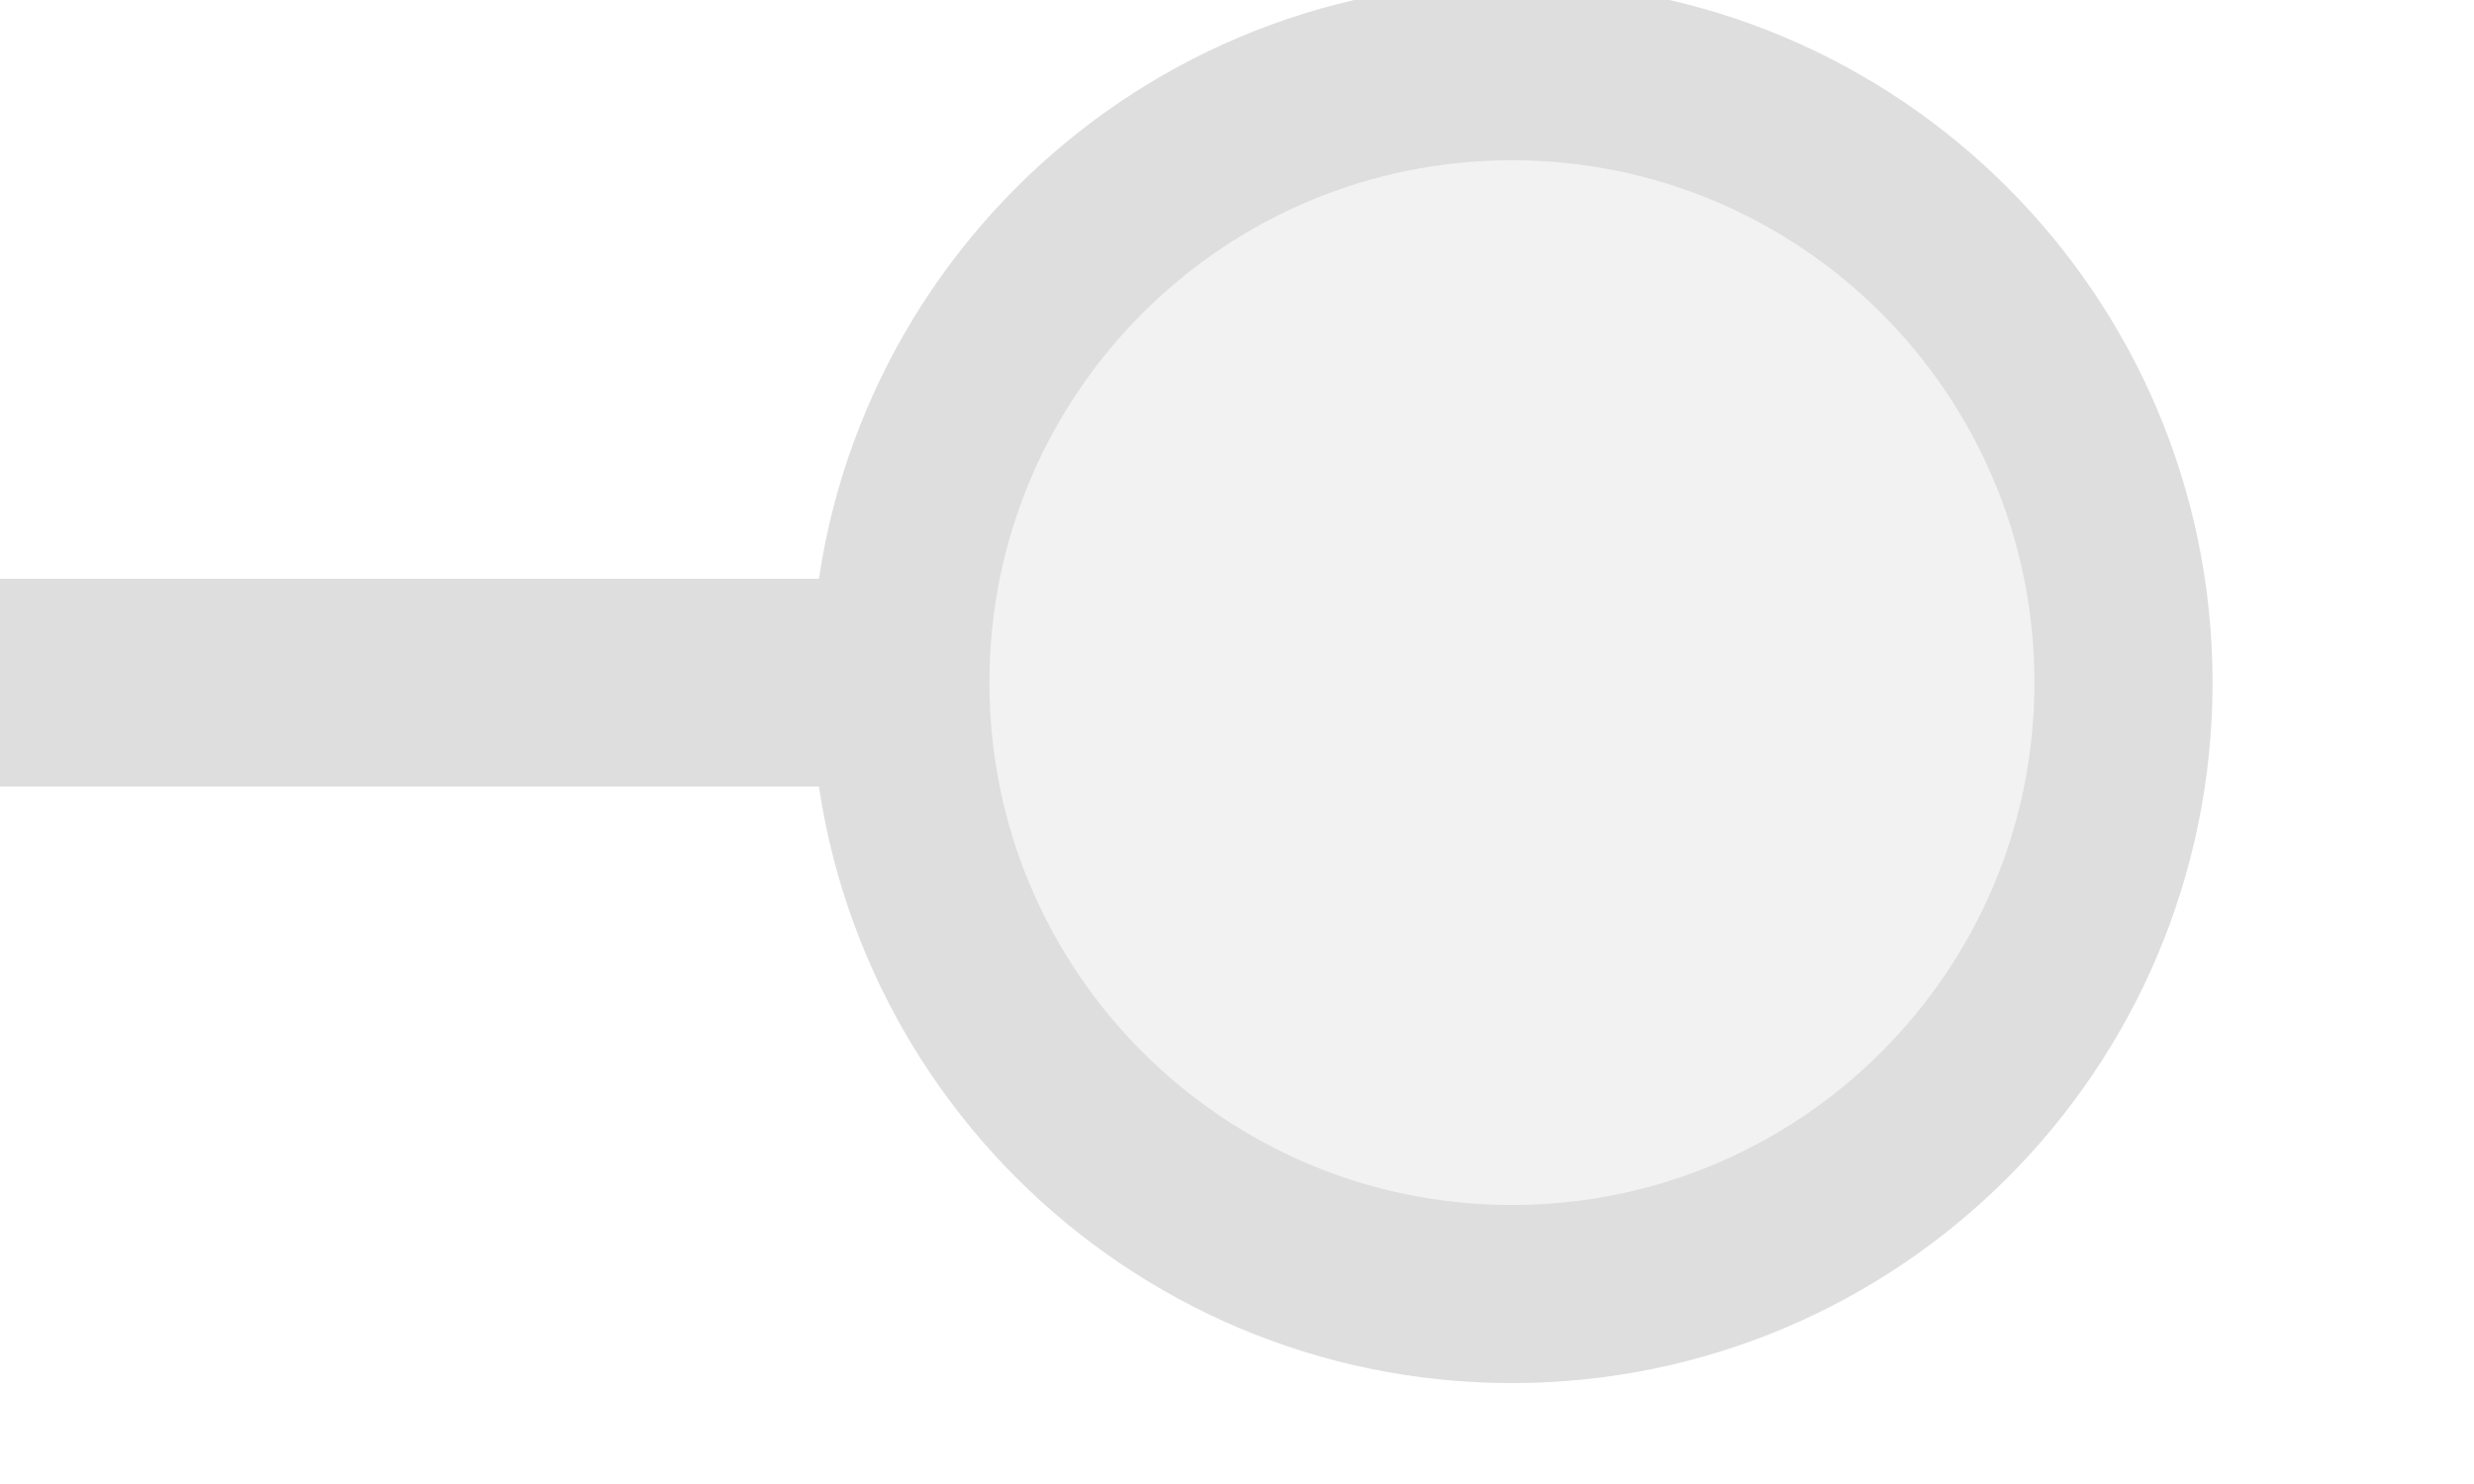
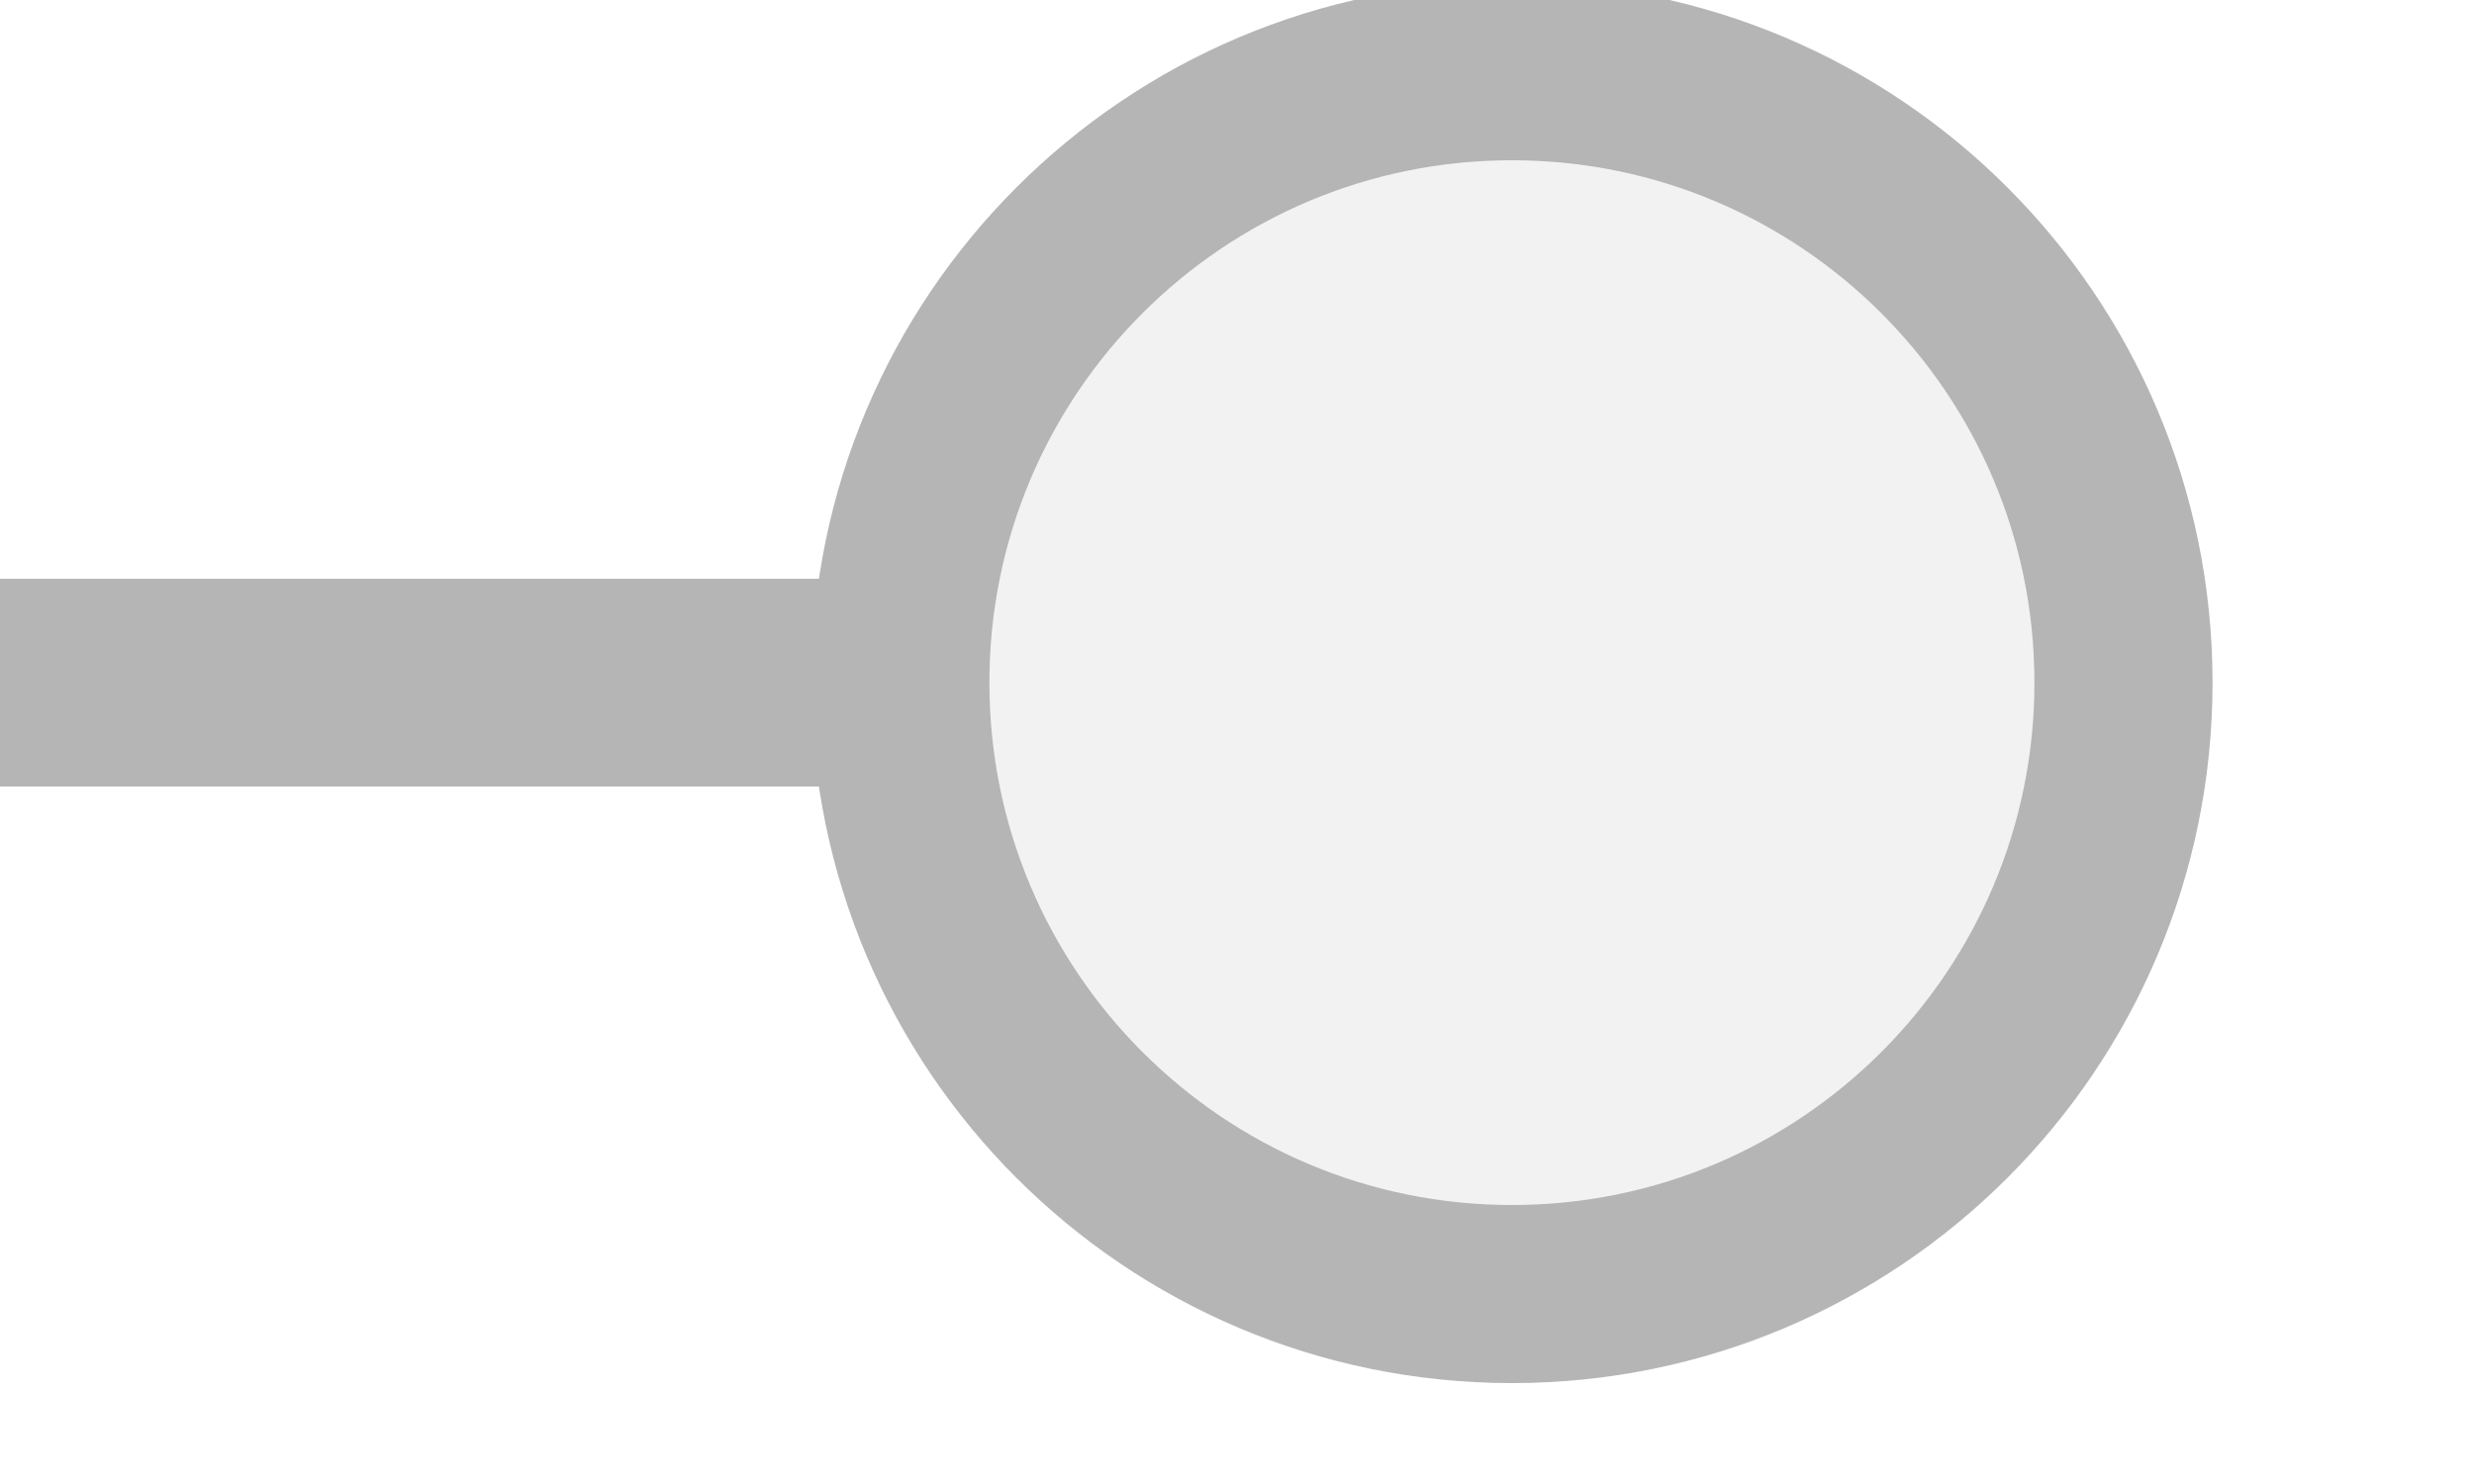
<svg xmlns="http://www.w3.org/2000/svg" width="25px" height="15px" viewBox="0 0 25 15">
-   <line x1="0" y1="6.9" x2="9.556" y2="6.9" stroke="#dedede" stroke-width="2.1" stroke-linecap="round" />
-   <circle cx="15.278" cy="6.9" r="6.18" fill="#f2f2f2" stroke="#dedede" stroke-width="1.8" />
+   <line x1="0" y1="6.9" x2="9.556" y2="6.9" stroke="#b5b5b5" stroke-width="2.1" stroke-linecap="round" />
+   <circle cx="15.278" cy="6.9" r="6.18" fill="#f2f2f2" stroke="#b5b5b5" stroke-width="1.8" />
</svg>
